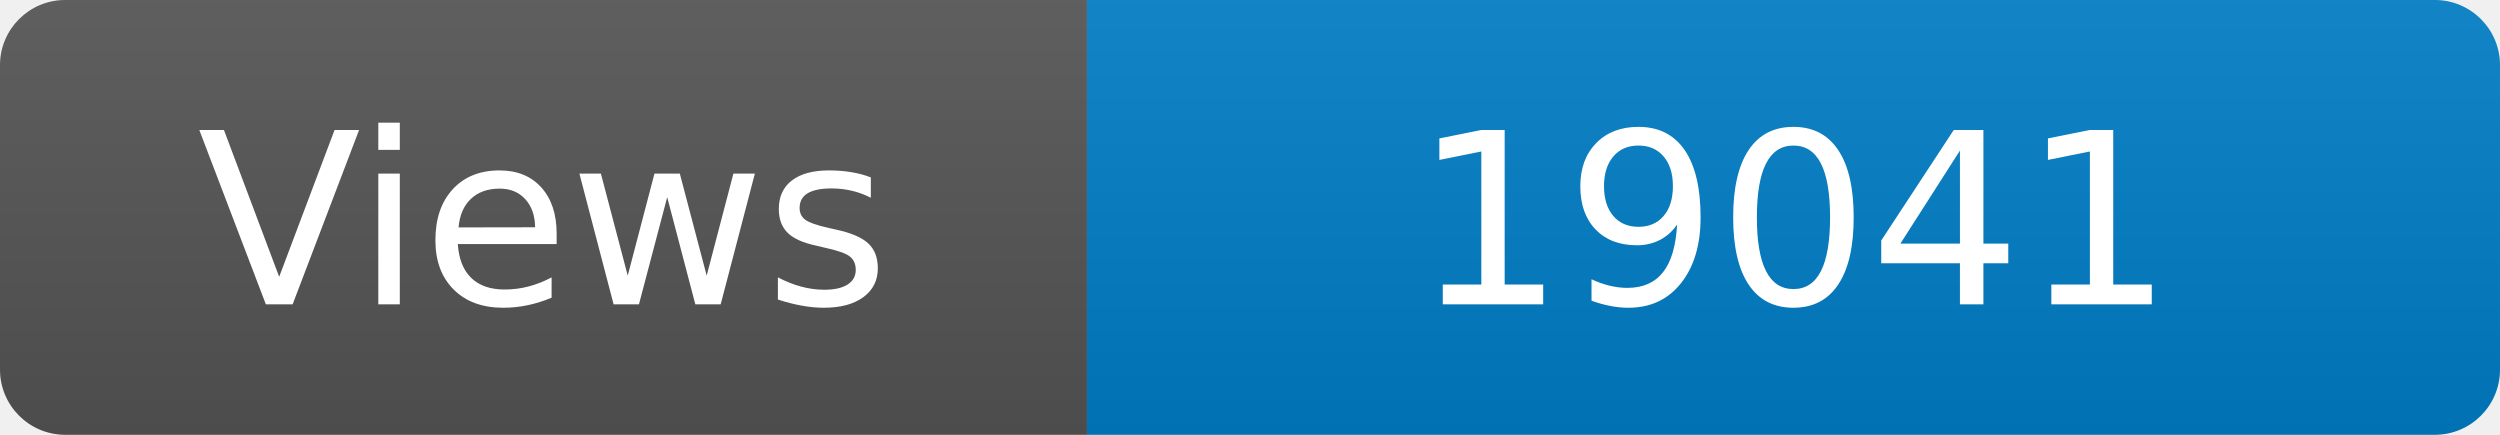
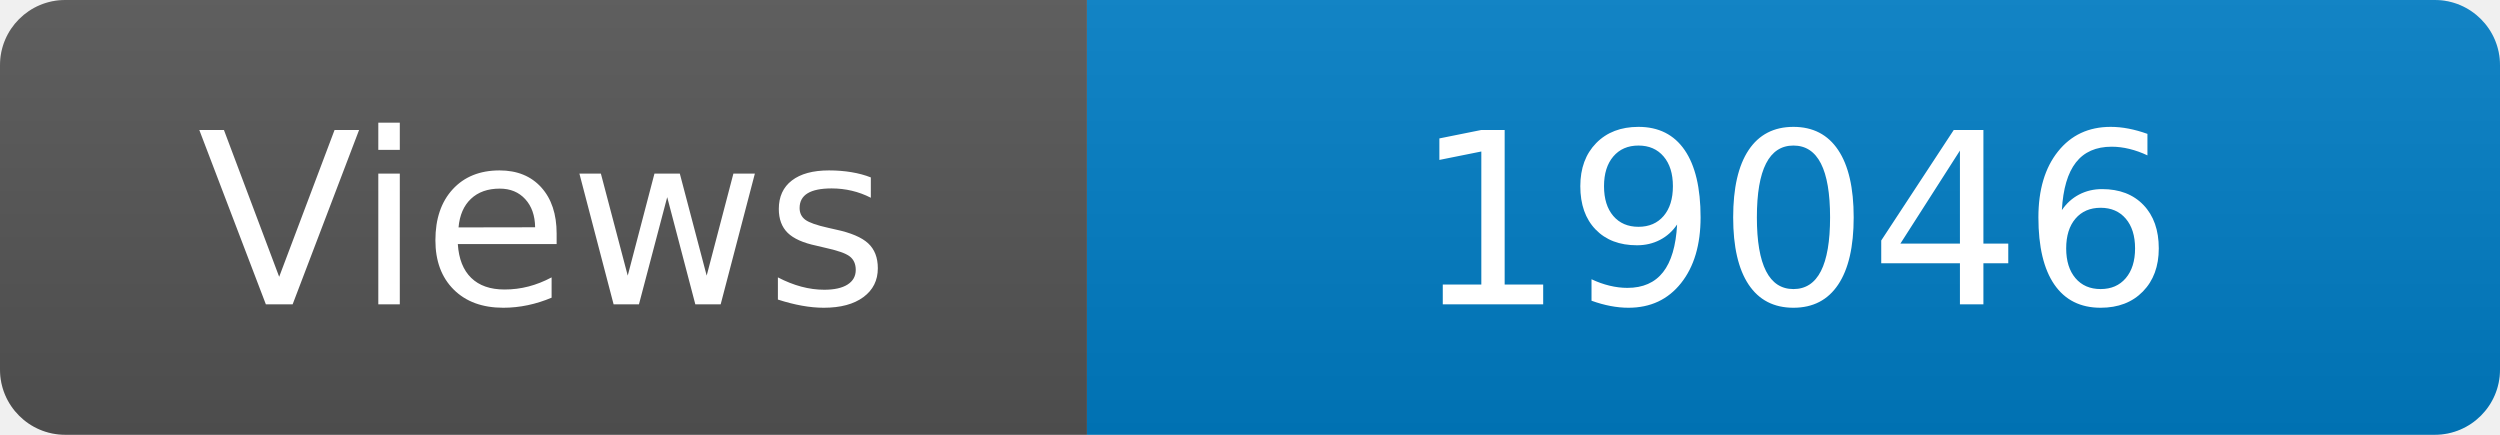
<svg xmlns="http://www.w3.org/2000/svg" width="115" height="20" role="img" aria-label="Maintained?: yes">
  <linearGradient id="s" x2="0" y2="100%">
    <stop offset="0" stop-color="#bbb" stop-opacity=".1" />
    <stop offset="1" stop-opacity=".1" />
  </linearGradient>
  <clipPath id="r">
    <rect width="115" height="20" rx="3" fill="#fff" />
  </clipPath>
  <g clip-path="url(#r)">
    <rect width="50" height="20" fill="#555" />
    <rect x="50" width="160" height="20" fill="#007ec6" />
    <rect width="115" height="20" fill="url(#s)" />
  </g>
  <g fill="#fff" text-anchor="middle" font-family="Verdana,Geneva,DejaVu Sans,sans-serif" font-size="110">
    <text x="250" y="140" transform="scale(.1)" fill="#fff">Views</text>
-     <text x="825" y="140" transform="scale(.1)" fill="#fff">19041</text>
+     <text x="825" y="140" transform="scale(.1)" fill="#fff">19046</text>
  </g>
</svg>
